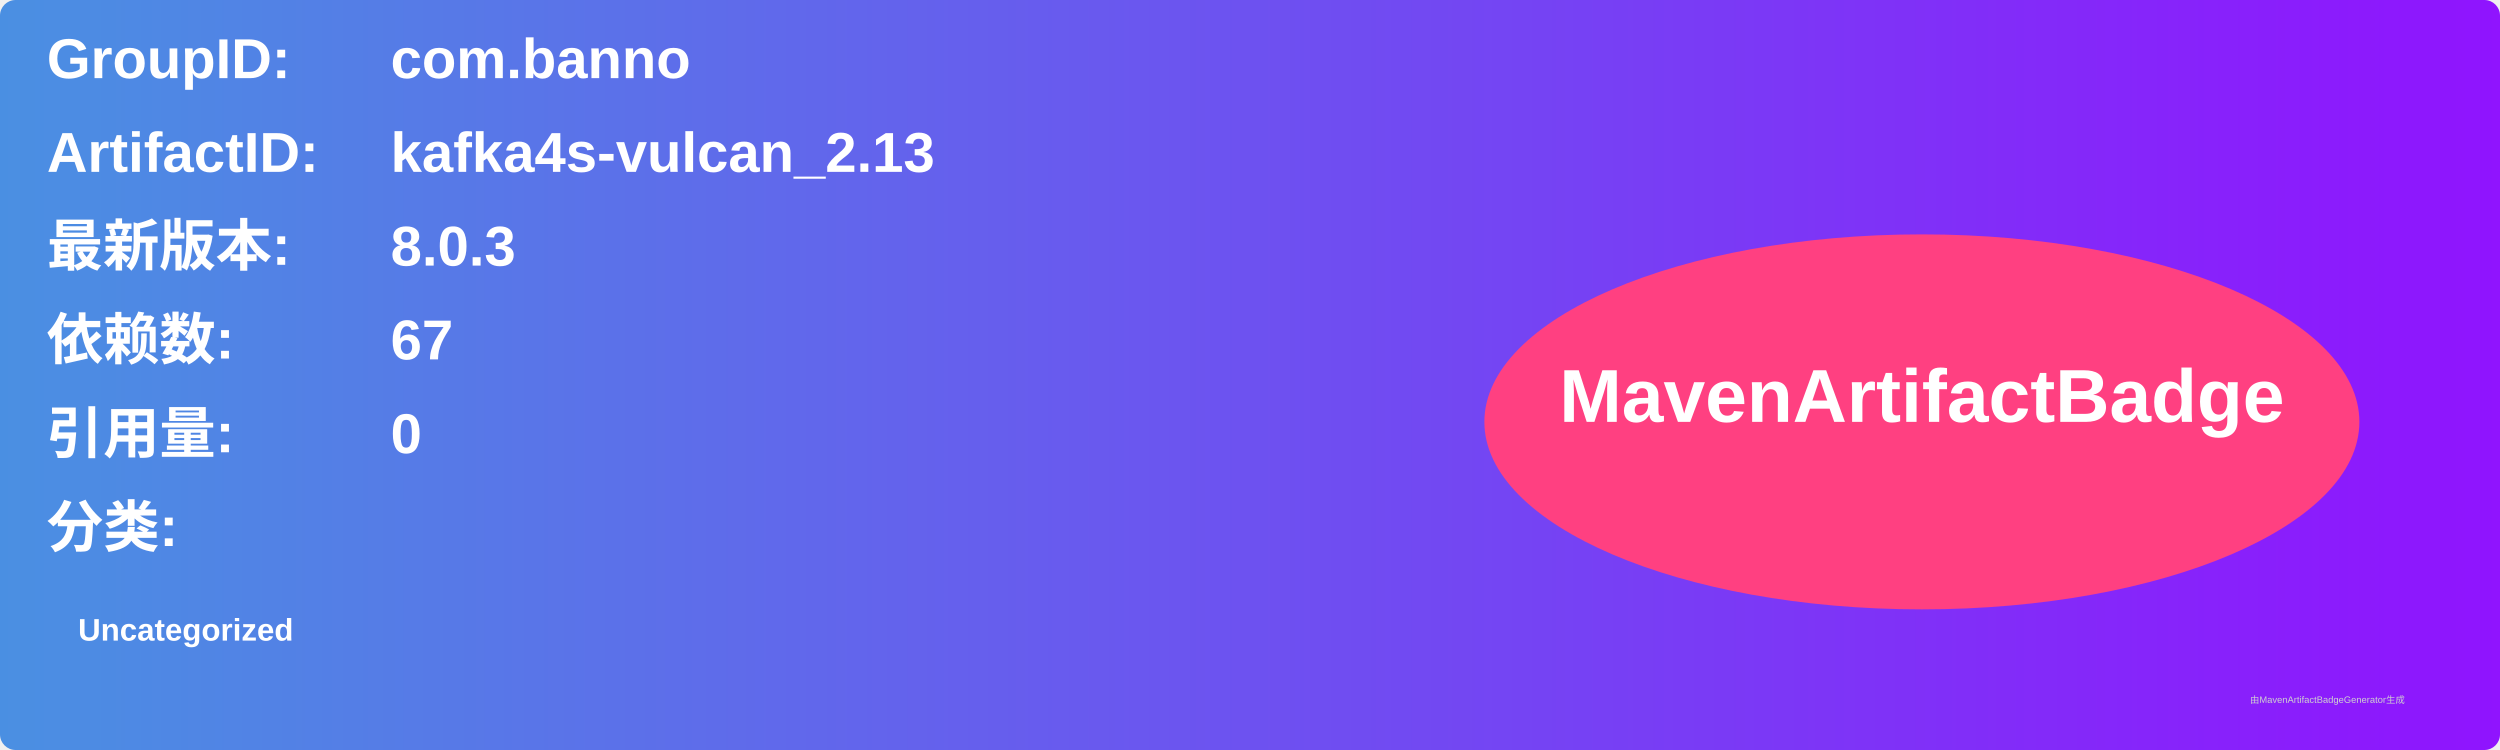
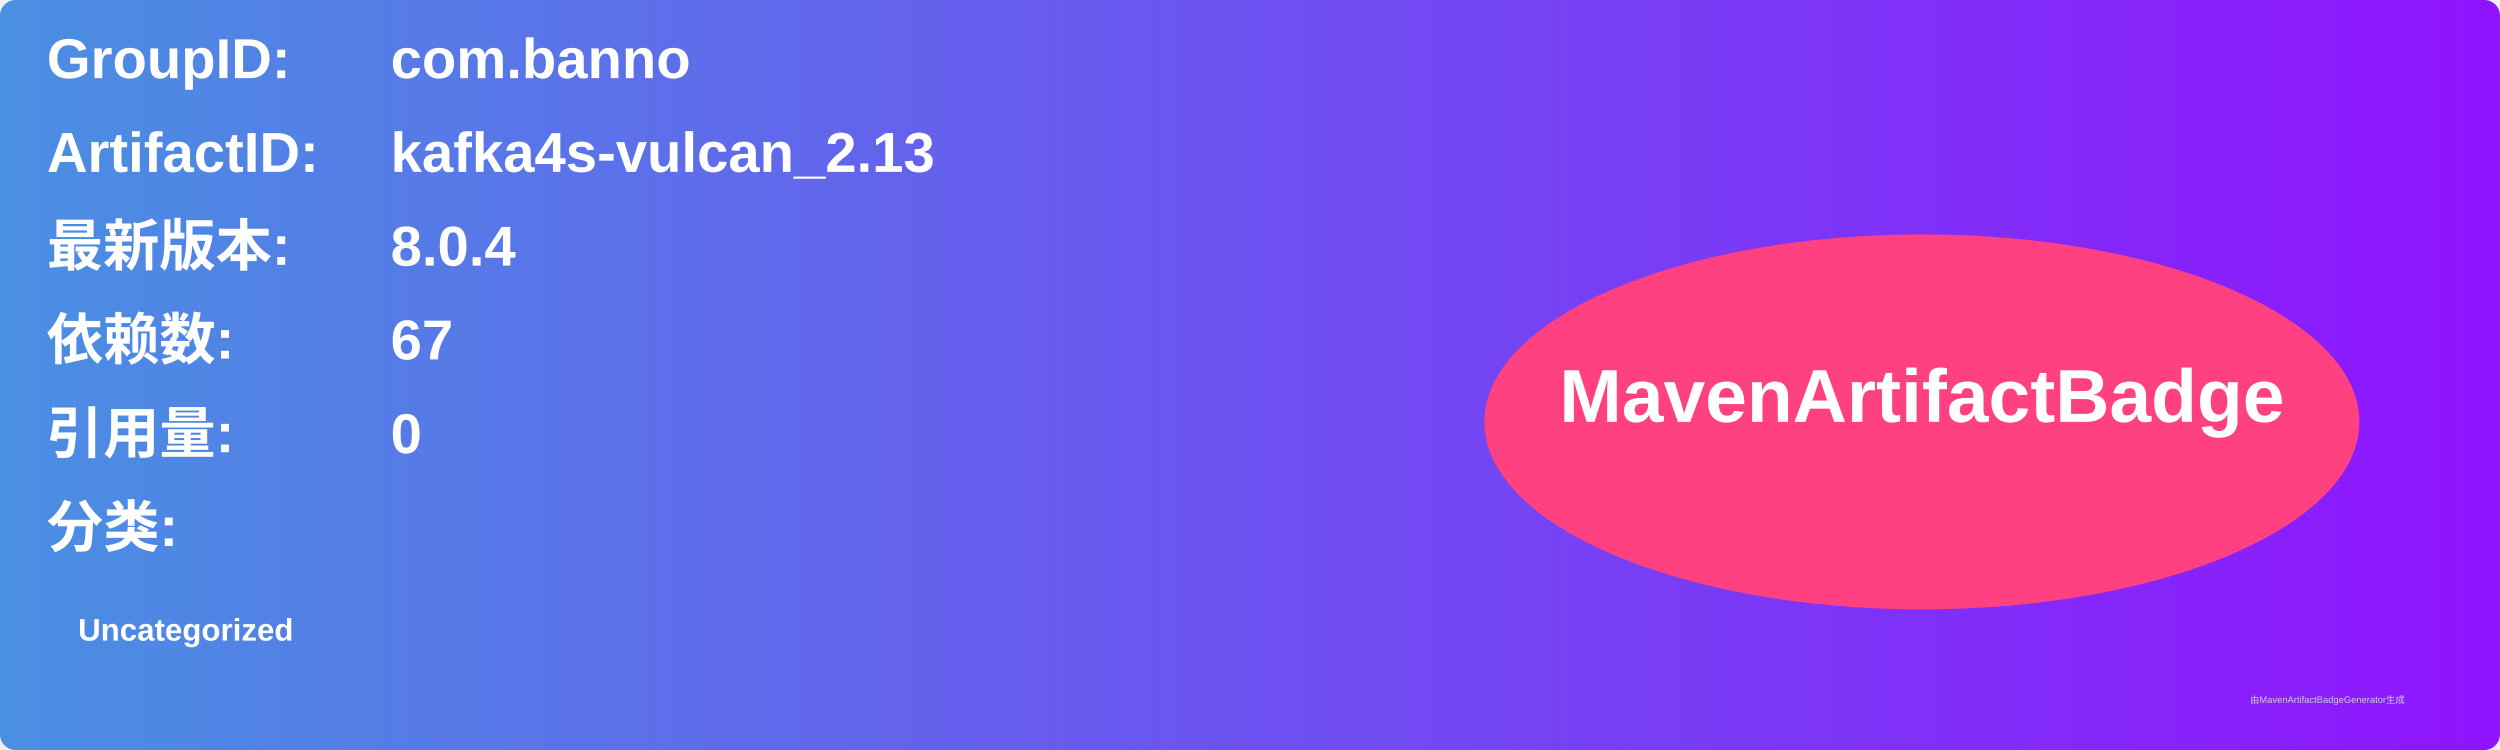
<svg xmlns="http://www.w3.org/2000/svg" width="800" height="240" viewBox="0 0 800 240">
  <linearGradient id="grad" x1="0%" y1="0%" x2="100%" y2="0%">
    <stop offset="0%" stop-color="#4a90e2" />
    <stop offset="100%" stop-color="#9013fe" />
  </linearGradient>
  <rect width="100%" height="100%" rx="5" ry="5" fill="url(#grad)" />
  <g transform="translate(15, 15)">
    <text x="0" y="10" font-family="Arial" font-size="18" fill="white" font-weight="bold" width="260">GroupID:</text>
    <text x="110" y="10" font-family="Arial" font-size="18" fill="white" font-weight="bold" width="460">com.banno</text>
    <text x="0" y="40" font-family="Arial" font-size="18" fill="white" font-weight="bold" width="260">ArtifactID:</text>
    <text x="110" y="40" font-family="Arial" font-size="18" fill="white" font-weight="bold" width="460">kafka4s-vulcan_2.13</text>
    <text x="0" y="70" font-family="Arial" font-size="18" fill="white" font-weight="bold">最新版本:</text>
    <text x="110" y="70" font-family="Arial" font-size="18" fill="white" font-weight="bold">
-       <tspan font-weight="bold">8.0.3</tspan>
+       <tspan font-weight="bold">8.0.4</tspan>
    </text>
    <text x="0" y="100" font-family="Arial" font-size="18" fill="white" font-weight="bold">依赖数: </text>
    <text x="110" y="100" font-family="Arial" font-size="18" fill="white">
      <tspan font-weight="bold">67</tspan>
    </text>
    <text x="0" y="130" font-family="Arial" font-size="18" fill="white" font-weight="bold">引用量: </text>
    <text x="110" y="130" font-family="Arial" font-size="18" fill="white">
      <tspan font-weight="bold">0</tspan>
    </text>
    <text x="0" y="160" font-family="Arial" font-size="18" fill="white" font-weight="bold">分类:</text>
    <text x="10" y="190" font-family="Arial" font-size="10" fill="white">
      <tspan font-weight="bold">Uncategorized</tspan>
    </text>
    <ellipse cx="600" cy="120" rx="140" ry="60" fill="#ff4081" />
    <text x="600" y="120" text-anchor="middle" font-family="Arial" font-size="24" fill="white" font-weight="bold">MavenArtifactBadge</text>
  </g>
  <text x="720" y="225" font-family="Arial" font-size="3" fill="#d0d0d0">由MavenArtifactBadgeGenerator生成</text>
</svg>
